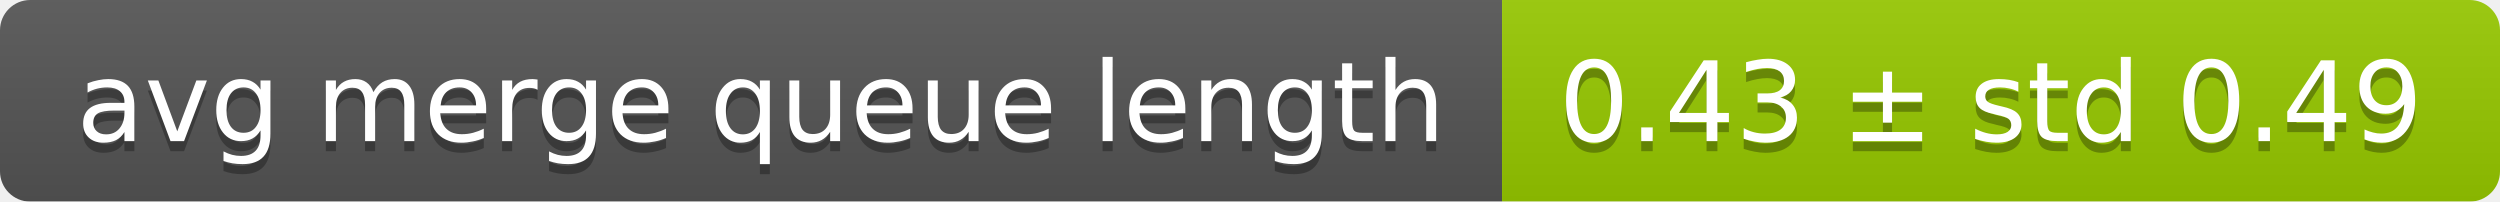
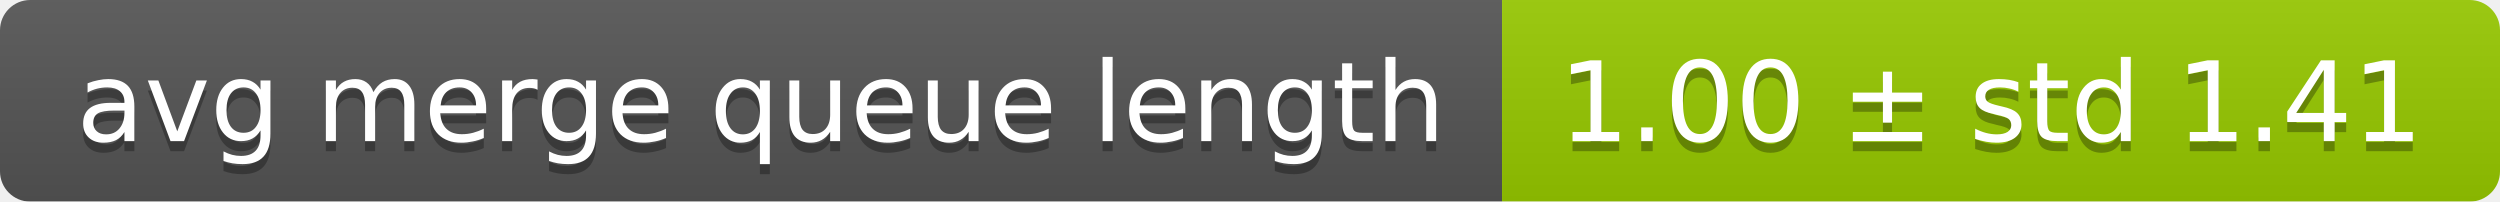
<svg xmlns="http://www.w3.org/2000/svg" width="248" height="20">
  <linearGradient id="smooth" x2="0" y2="100%">
    <stop offset="0" stop-color="#bbb" stop-opacity=".1" />
    <stop offset="1" stop-opacity=".1" />
  </linearGradient>
  <mask id="round">
    <rect width="248" height="20" rx="3" fill="#fff" />
  </mask>
  <g mask="url(#round)">
    <rect width="149" height="20" fill="#555" />
    <rect x="149" width="99" height="20" fill="#97ca00" />
    <rect width="248" height="20" fill="url(#smooth)" />
  </g>
  <g fill="#fff" text-anchor="middle" font-family="DejaVu Sans,Verdana,Geneva,sans-serif" font-size="11">
    <text x="75.5" y="15" fill="#010101" fill-opacity=".3">avg merge queue length</text>
    <text x="75.5" y="14">avg merge queue length</text>
-     <text x="197.5" y="15" fill="#010101" fill-opacity=".3">0.43 ± std 0.49</text>
-     <text x="197.5" y="14">0.43 ± std 0.49</text>
+     <text x="197.5" y="15" fill="#010101" fill-opacity=".3">1.00 ± std 1.41</text>
+     <text x="197.5" y="14">1.00 ± std 1.41</text>
  </g>
</svg>
